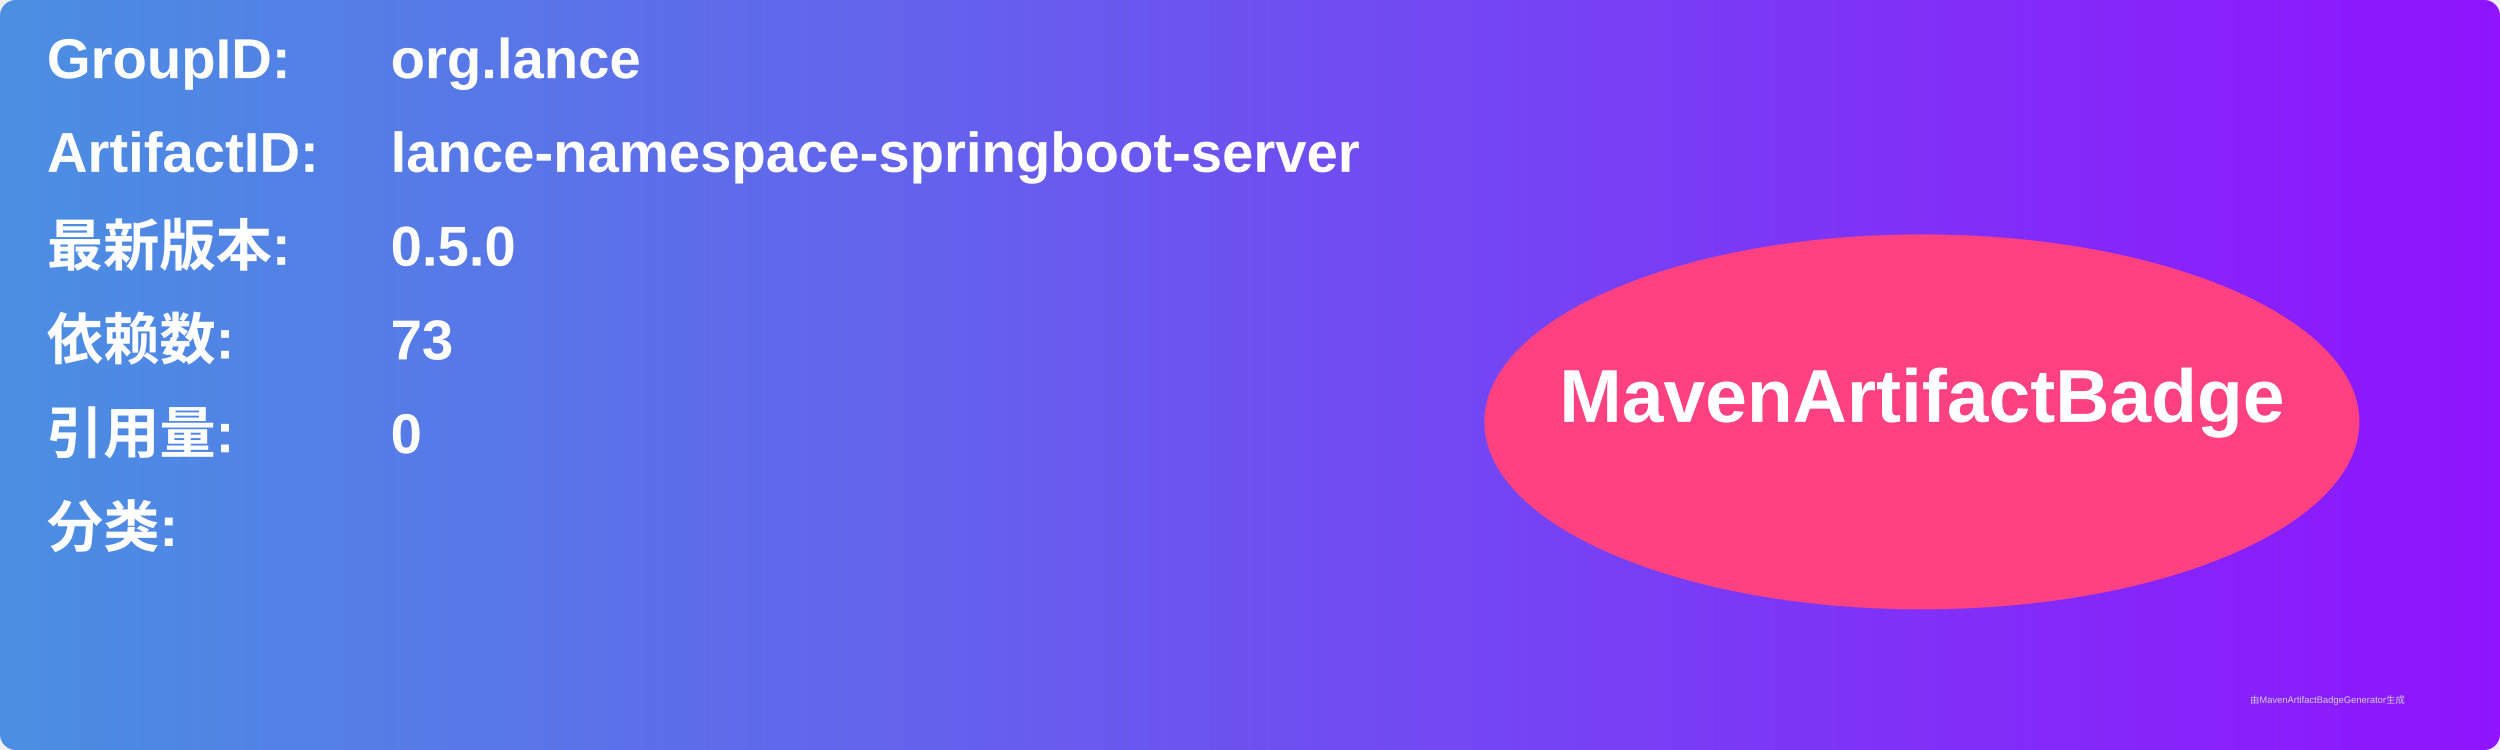
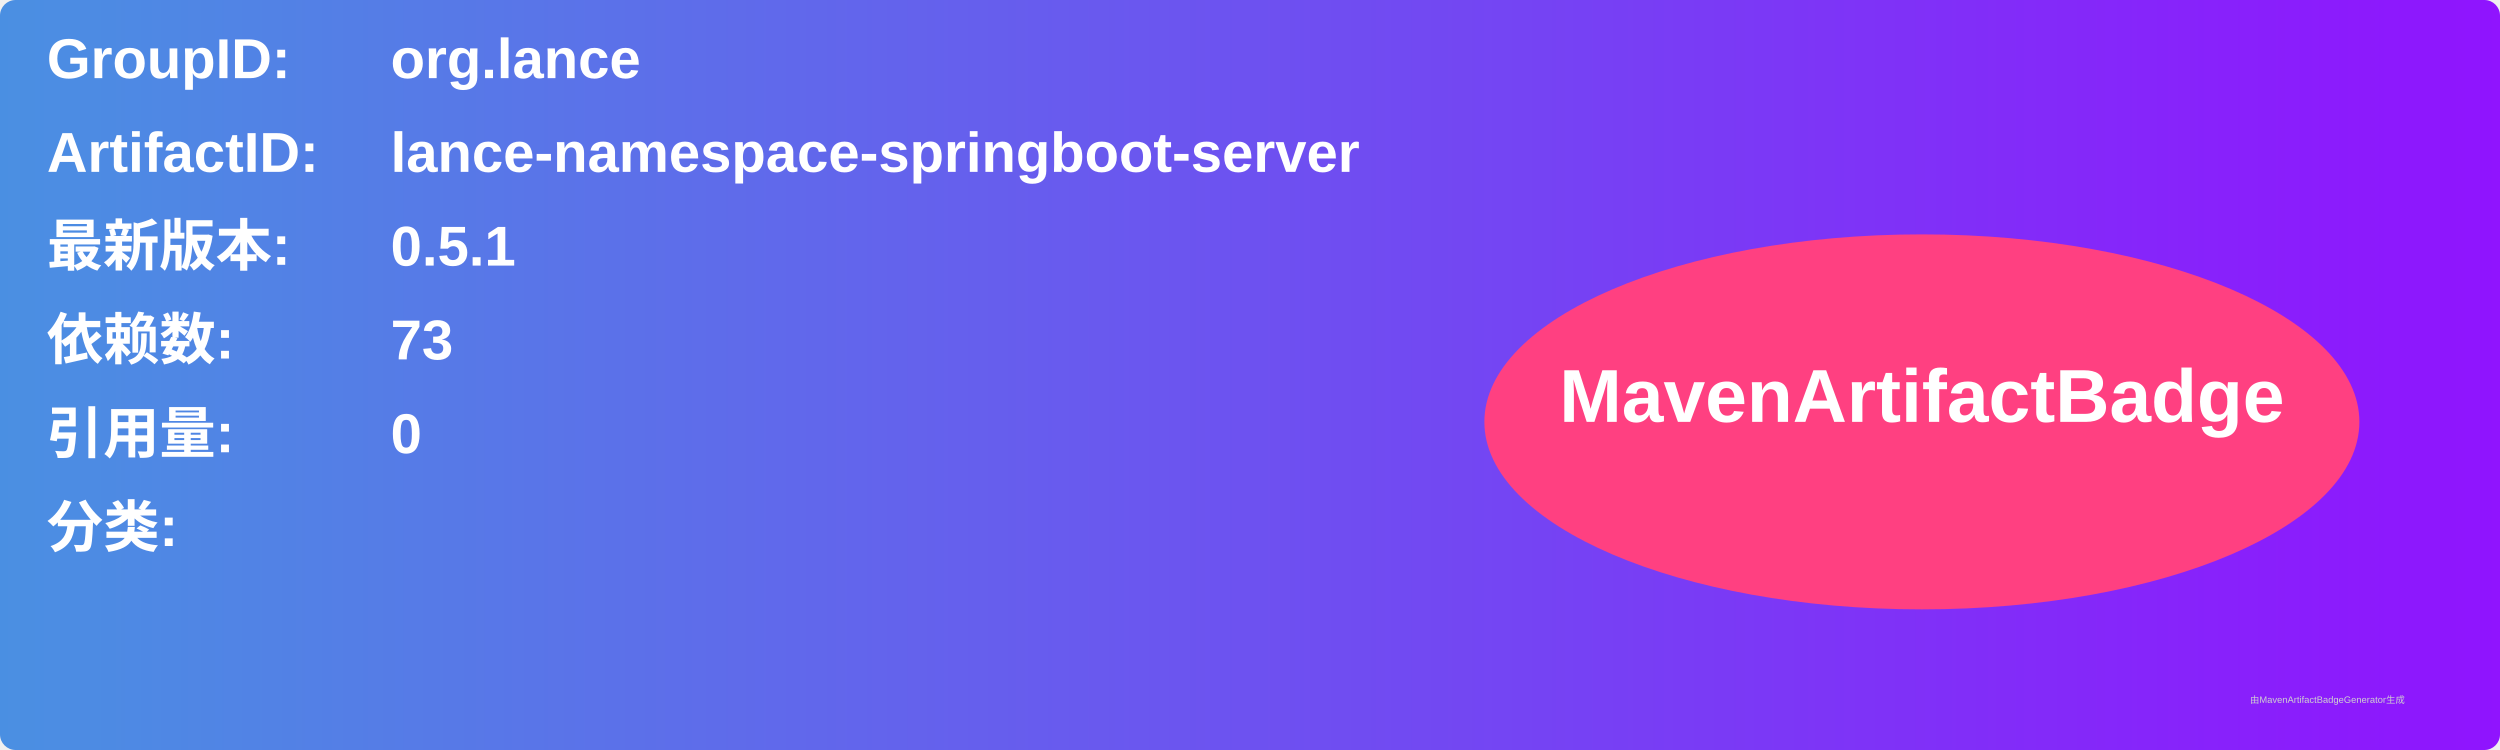
<svg xmlns="http://www.w3.org/2000/svg" width="800" height="240" viewBox="0 0 800 240">
  <linearGradient id="grad" x1="0%" y1="0%" x2="100%" y2="0%">
    <stop offset="0%" stop-color="#4a90e2" />
    <stop offset="100%" stop-color="#9013fe" />
  </linearGradient>
  <rect width="100%" height="100%" rx="5" ry="5" fill="url(#grad)" />
  <g transform="translate(15, 15)">
    <text x="0" y="10" font-family="Arial" font-size="18" fill="white" font-weight="bold" width="260">GroupID:</text>
    <text x="110" y="10" font-family="Arial" font-size="18" fill="white" font-weight="bold" width="460">org.lance</text>
    <text x="0" y="40" font-family="Arial" font-size="18" fill="white" font-weight="bold" width="260">ArtifactID:</text>
    <text x="110" y="40" font-family="Arial" font-size="18" fill="white" font-weight="bold" width="460">lance-namespace-springboot-server</text>
    <text x="0" y="70" font-family="Arial" font-size="18" fill="white" font-weight="bold">最新版本:</text>
    <text x="110" y="70" font-family="Arial" font-size="18" fill="white" font-weight="bold">
-       <tspan font-weight="bold">0.5.0</tspan>
+       <tspan font-weight="bold">0.5.1</tspan>
    </text>
    <text x="0" y="100" font-family="Arial" font-size="18" fill="white" font-weight="bold">依赖数: </text>
    <text x="110" y="100" font-family="Arial" font-size="18" fill="white">
      <tspan font-weight="bold">73</tspan>
    </text>
    <text x="0" y="130" font-family="Arial" font-size="18" fill="white" font-weight="bold">引用量: </text>
    <text x="110" y="130" font-family="Arial" font-size="18" fill="white">
      <tspan font-weight="bold">0</tspan>
    </text>
    <text x="0" y="160" font-family="Arial" font-size="18" fill="white" font-weight="bold">分类:</text>
    <text x="10" y="190" font-family="Arial" font-size="10" fill="white">
      <tspan font-weight="bold" />
    </text>
    <ellipse cx="600" cy="120" rx="140" ry="60" fill="#ff4081" />
    <text x="600" y="120" text-anchor="middle" font-family="Arial" font-size="24" fill="white" font-weight="bold">MavenArtifactBadge</text>
  </g>
  <text x="720" y="225" font-family="Arial" font-size="3" fill="#d0d0d0">由MavenArtifactBadgeGenerator生成</text>
</svg>
